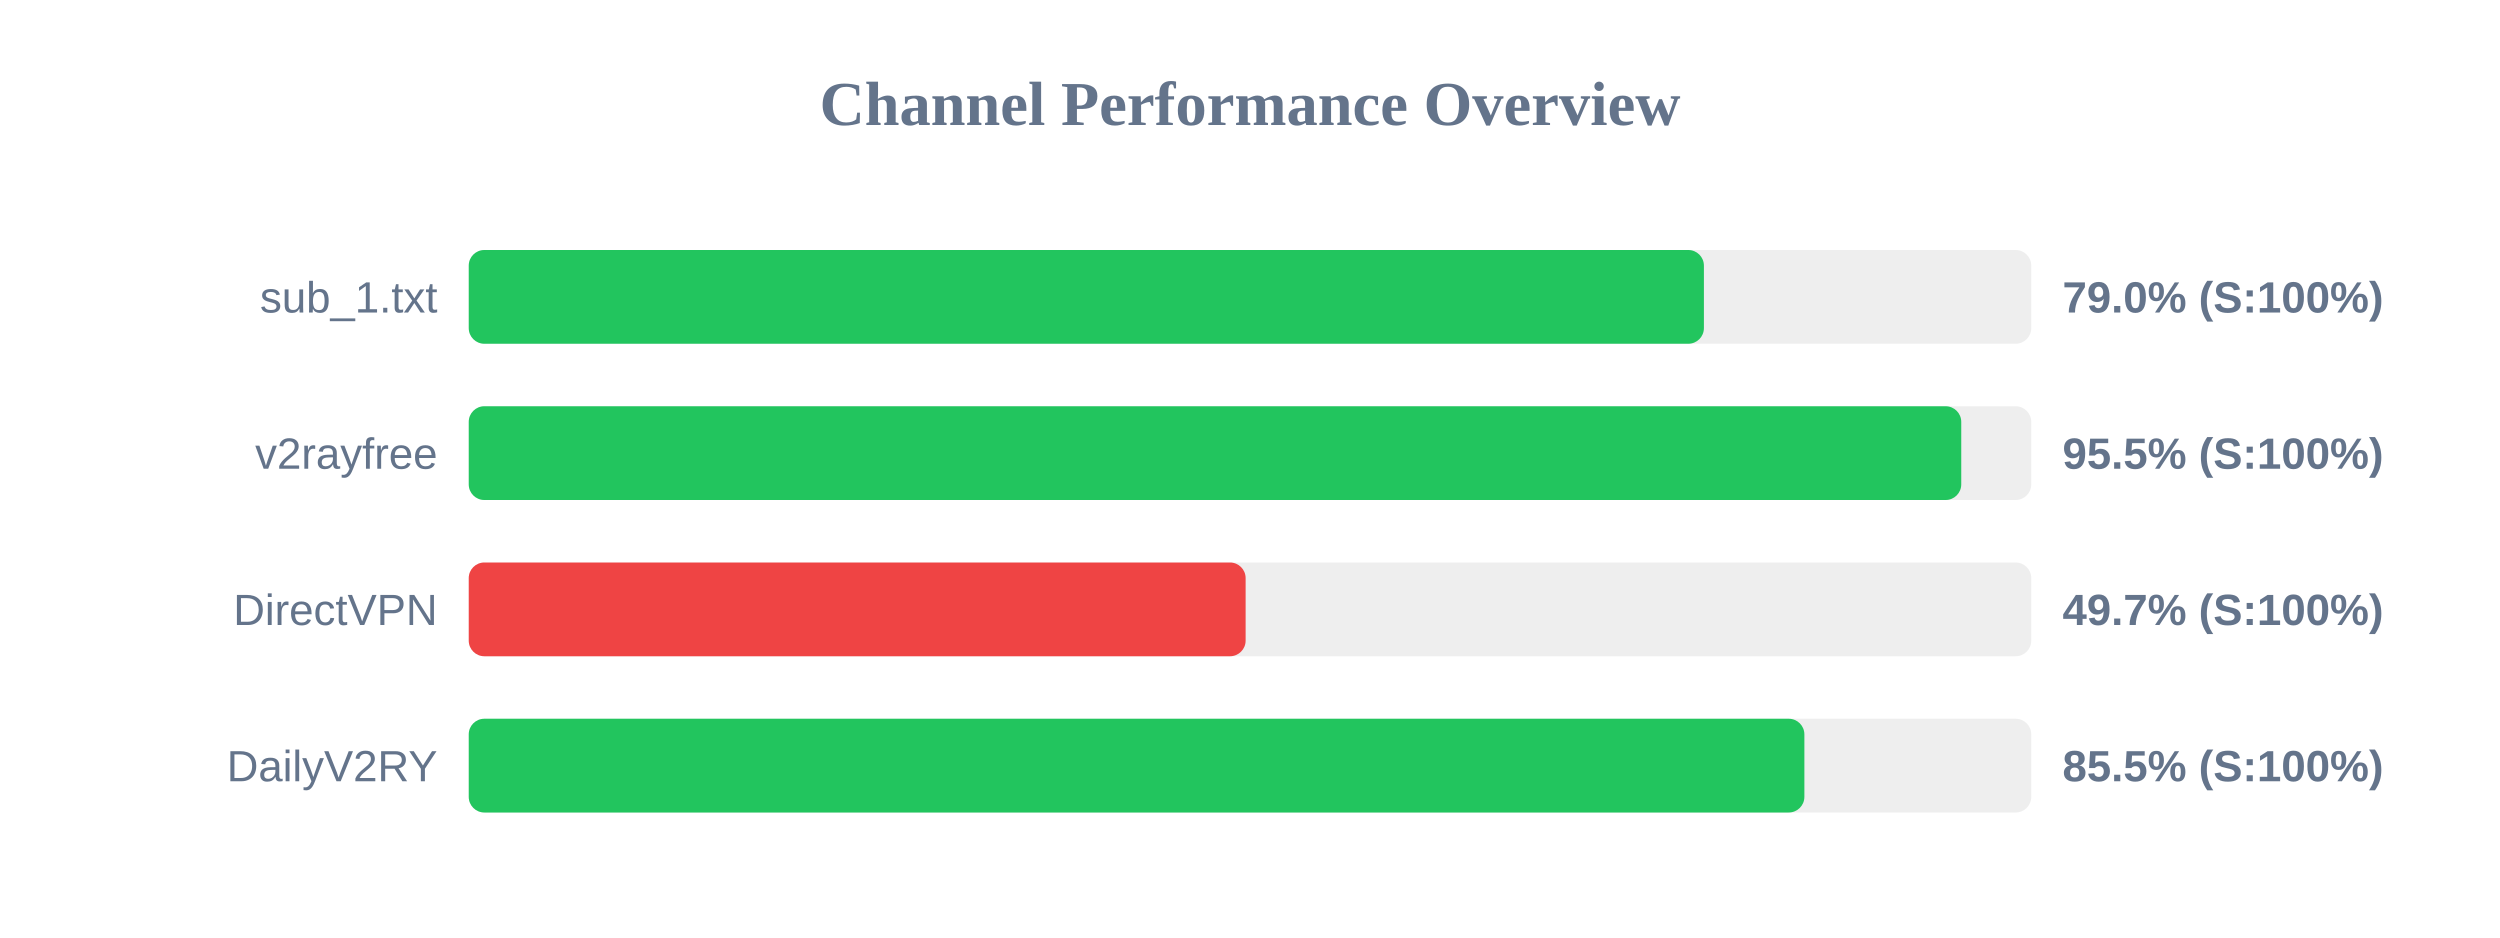
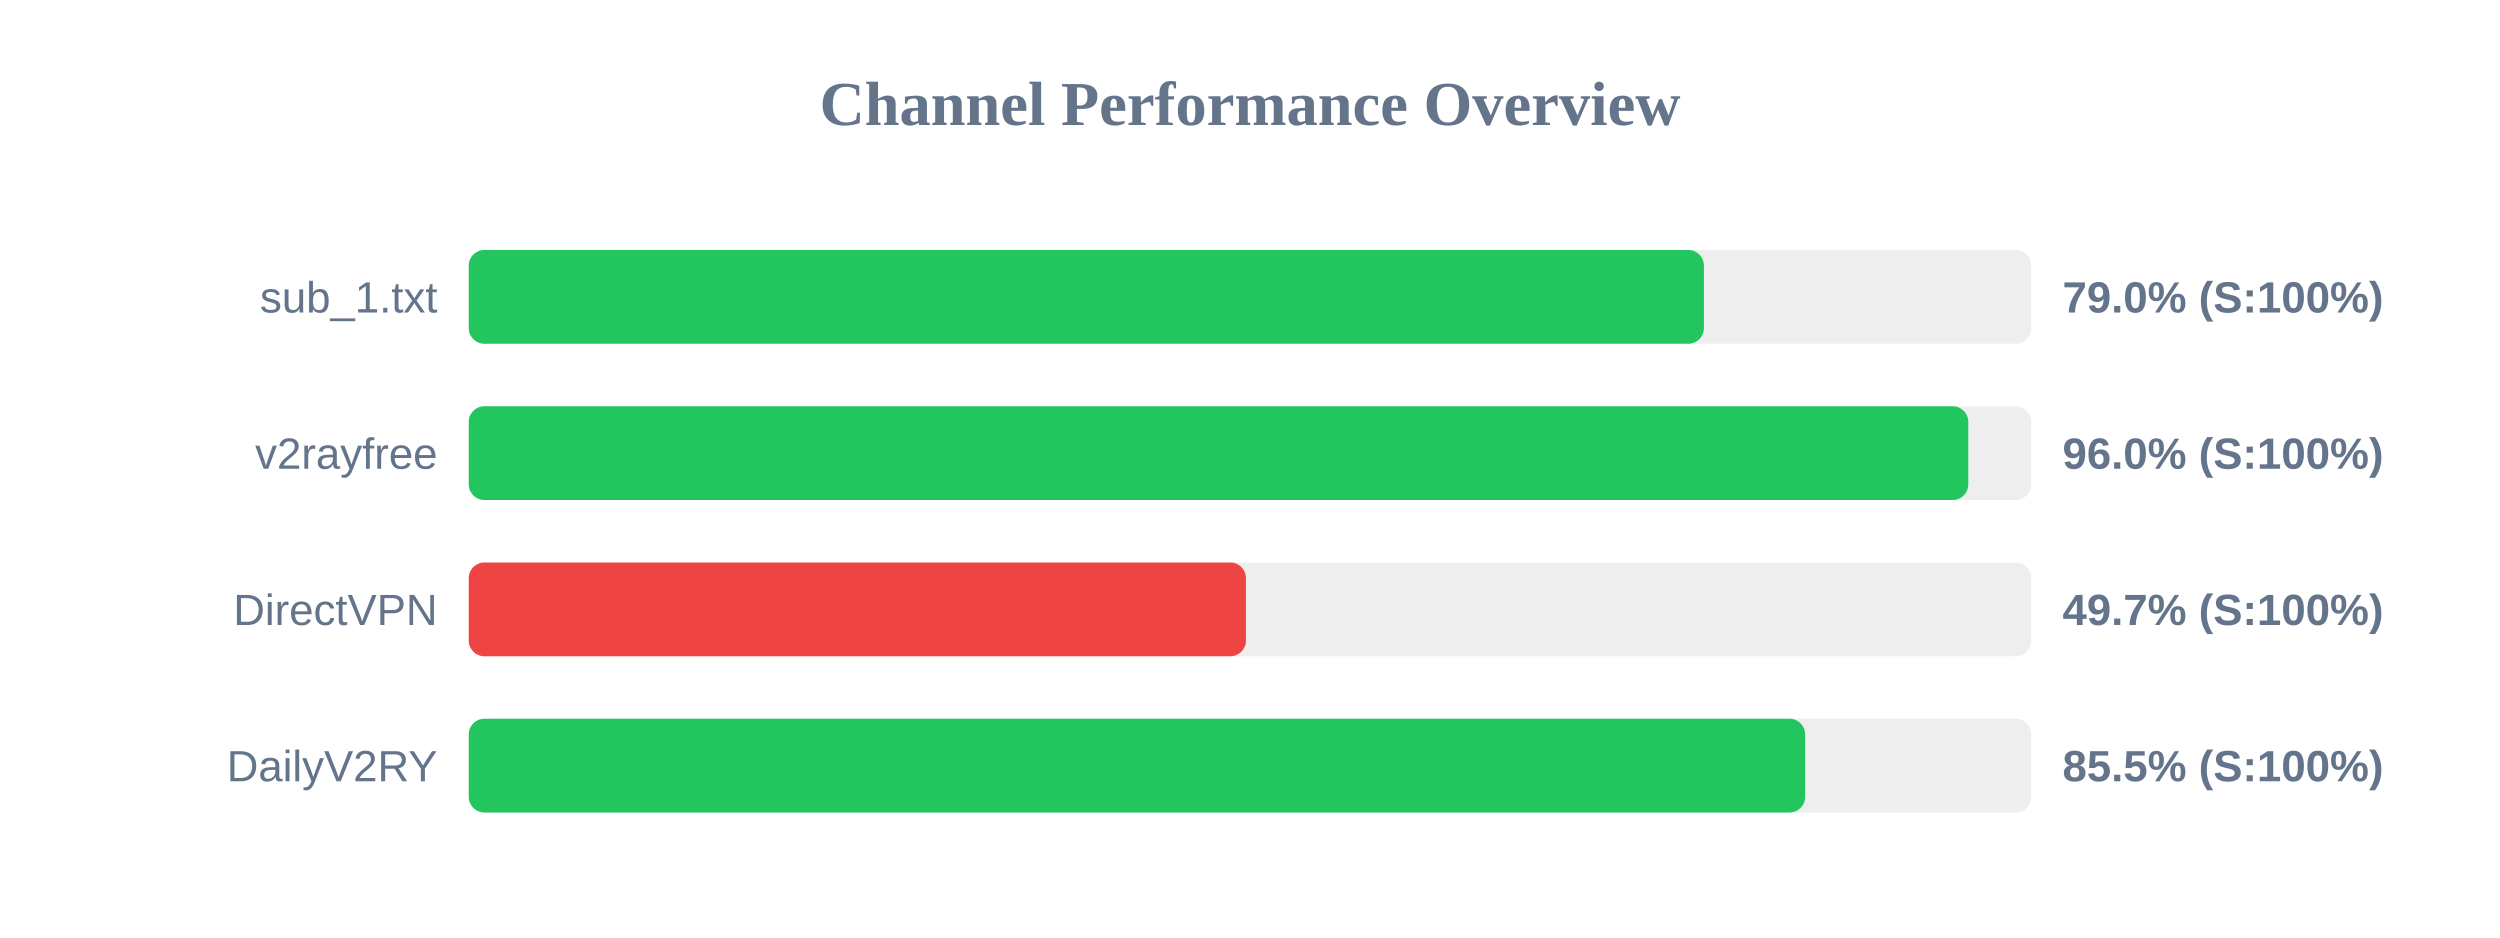
<svg xmlns="http://www.w3.org/2000/svg" width="800" height="300" version="1.1">
  <style>
        .row { font: 14px Arial; fill: #64748b; }
        .score { font: bold 14px Arial; fill: #64748b; }
    </style>
  <text x="400" y="40" text-anchor="middle" font-size="20px" font-weight="bold" fill="#64748b">Channel Performance Overview</text>
  <rect x="150" y="80" width="500" height="30" fill="#eee" rx="5" />
  <rect x="150" y="80" width="395.25" height="30" fill="#22c55e" rx="5" />
  <text x="140" y="100" text-anchor="end" class="row">sub_1.txt</text>
  <text x="660" y="100" text-anchor="start" class="score">79.0% (S:100%)</text>
  <rect x="150" y="130" width="500" height="30" fill="#eee" rx="5" />
-   <rect x="150" y="130" width="477.6" height="30" fill="#22c55e" rx="5" />
+   <rect x="150" y="130" width="479.85" height="30" fill="#22c55e" rx="5" />
  <text x="140" y="150" text-anchor="end" class="row">v2rayfree</text>
-   <text x="660" y="150" text-anchor="start" class="score">95.5% (S:100%)</text>
+   <text x="660" y="150" text-anchor="start" class="score">96.0% (S:100%)</text>
  <rect x="150" y="180" width="500" height="30" fill="#eee" rx="5" />
-   <rect x="150" y="180" width="248.6" height="30" fill="#ef4444" rx="5" />
+   <rect x="150" y="180" width="248.7" height="30" fill="#ef4444" rx="5" />
  <text x="140" y="200" text-anchor="end" class="row">DirectVPN</text>
  <text x="660" y="200" text-anchor="start" class="score">49.7% (S:100%)</text>
  <rect x="150" y="230" width="500" height="30" fill="#eee" rx="5" />
-   <rect x="150" y="230" width="427.4" height="30" fill="#22c55e" rx="5" />
+   <rect x="150" y="230" width="427.65" height="30" fill="#22c55e" rx="5" />
  <text x="140" y="250" text-anchor="end" class="row">DailyV2RY</text>
  <text x="660" y="250" text-anchor="start" class="score">85.5% (S:100%)</text>
</svg>
